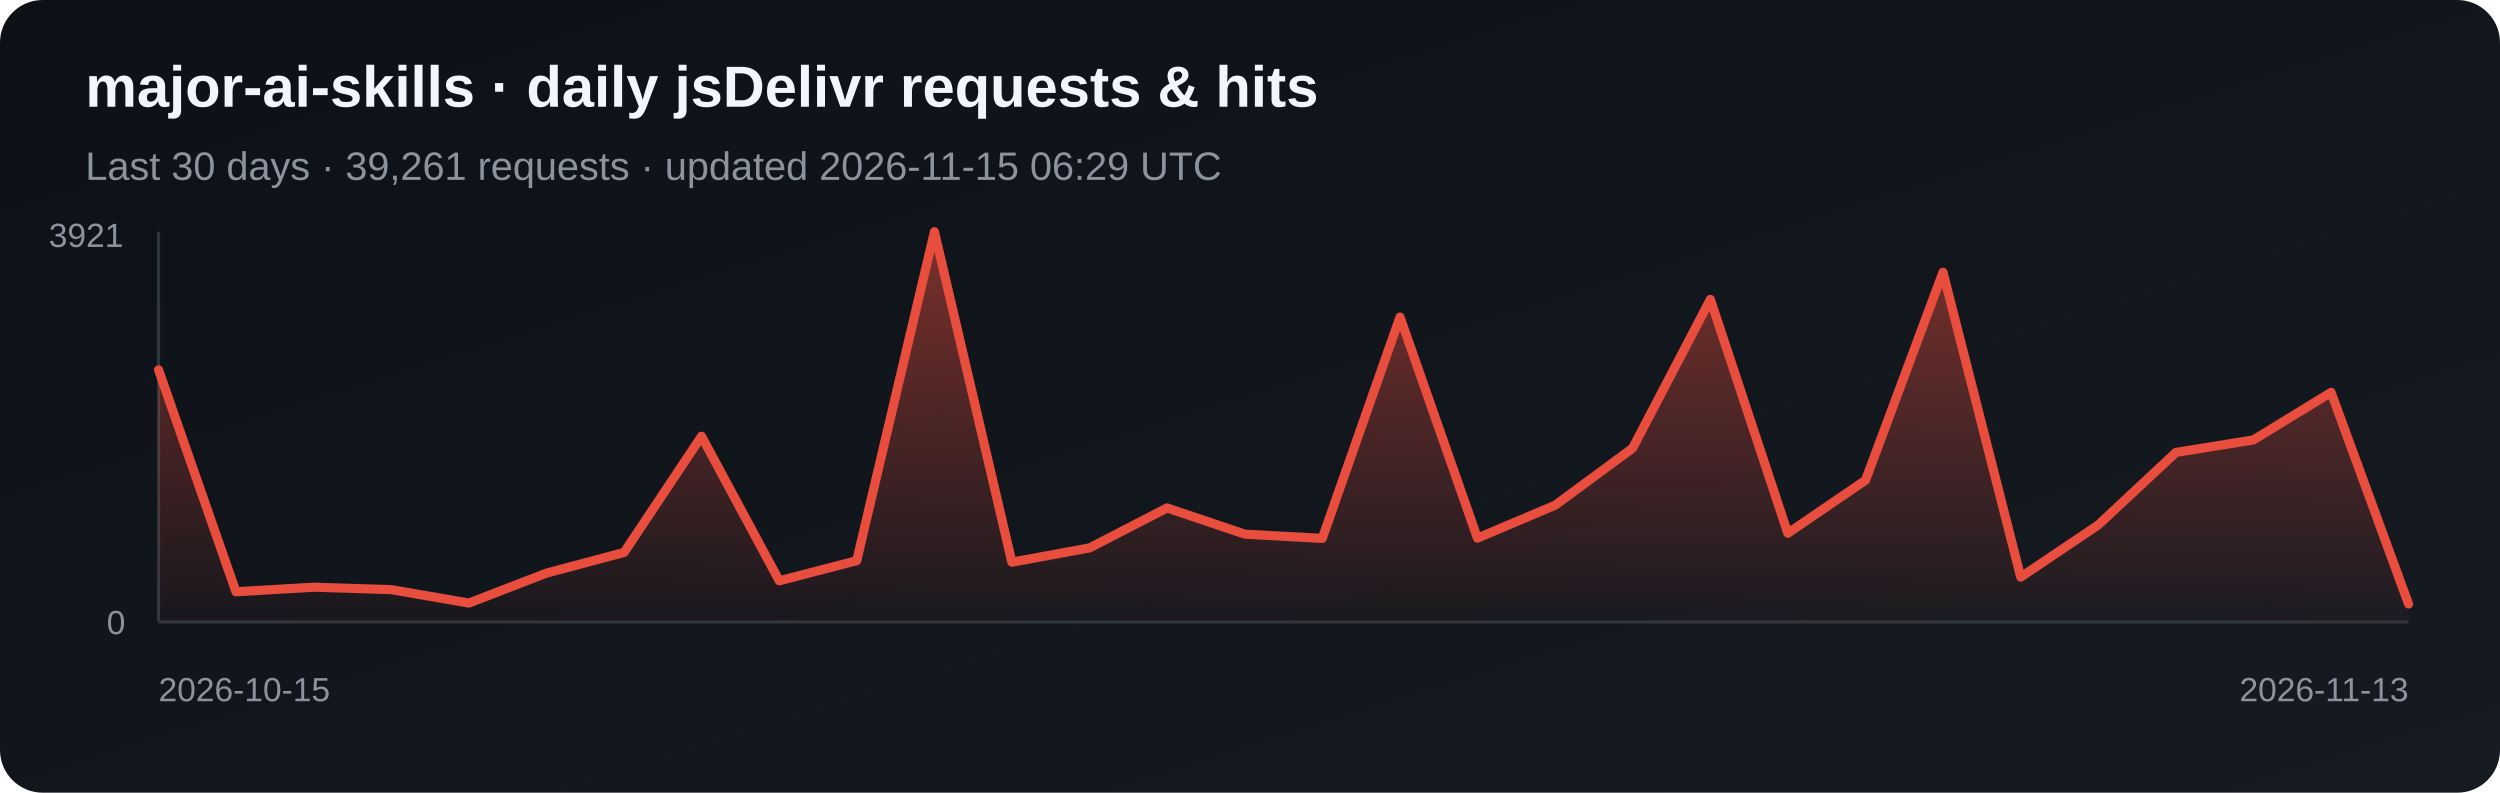
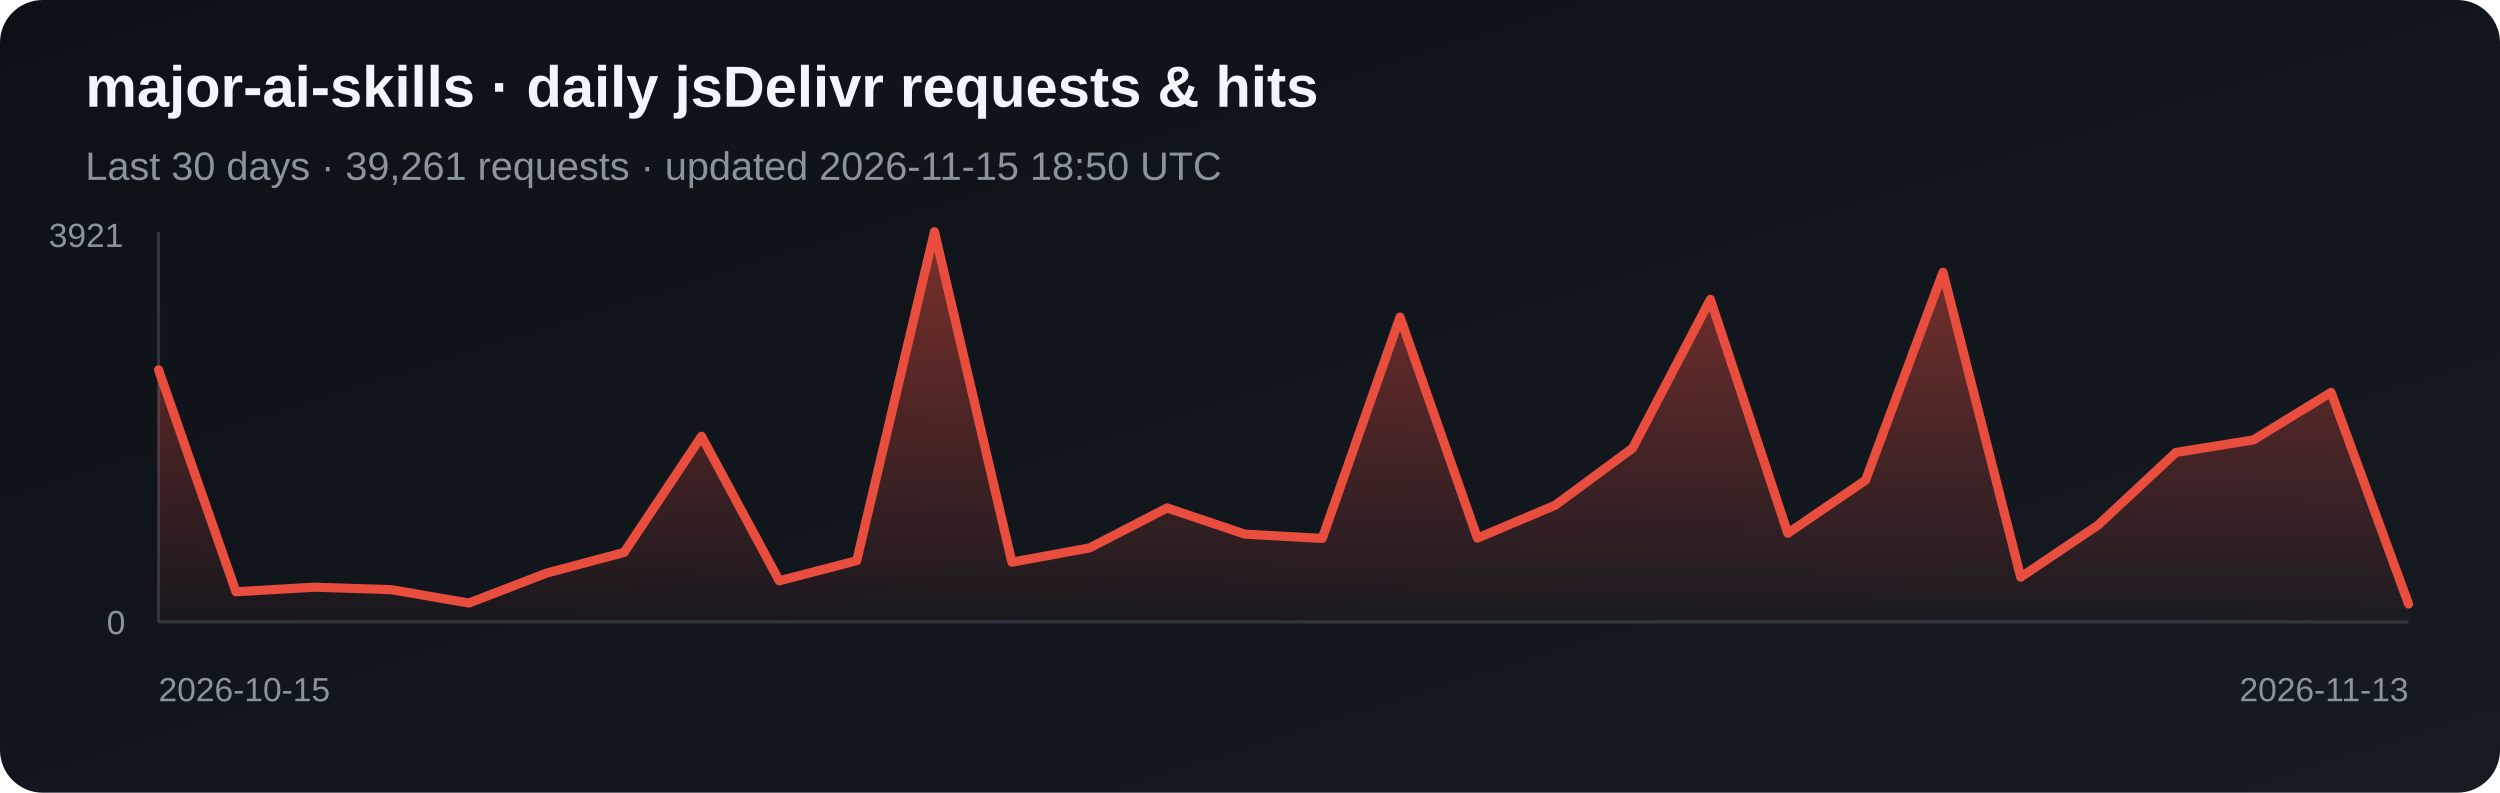
<svg xmlns="http://www.w3.org/2000/svg" width="820" height="260" viewBox="0 0 820 260" role="img" aria-label="Daily jsDelivr requests and hits for major-ai-skills">
  <defs>
    <linearGradient id="bg" x1="0" y1="0" x2="1" y2="1">
      <stop stop-color="#0d1117" />
      <stop offset="1" stop-color="#161b22" />
    </linearGradient>
    <linearGradient id="fill-jsdelivr" x1="0" y1="0" x2="0" y2="1">
      <stop stop-color="#e84d3d" stop-opacity=".5" />
      <stop offset="1" stop-color="#e84d3d" stop-opacity=".03" />
    </linearGradient>
  </defs>
  <rect width="820" height="260" rx="14" fill="url(#bg)" />
  <text x="28" y="35" fill="#f0f6fc" font-family="Arial, sans-serif" font-size="19" font-weight="700">major-ai-skills · daily jsDelivr requests &amp; hits</text>
-   <text x="28" y="59" fill="#8b949e" font-family="Arial, sans-serif" font-size="13">Last 30 days · 39,261 requests · updated 2026-11-15 06:29 UTC</text>
+   <text x="28" y="59" fill="#8b949e" font-family="Arial, sans-serif" font-size="13">Last 30 days · 39,261 requests · updated 2026-11-15 18:50 UTC</text>
  <line x1="52" y1="76" x2="52" y2="204" stroke="#30363d" />
  <line x1="52" y1="204" x2="790" y2="204" stroke="#30363d" />
  <polygon points="52,204 52.0,121.3 77.4,194.1 102.9,192.6 128.3,193.4 153.8,197.8 179.2,188.0 204.7,181.2 230.1,143.1 255.6,190.5 281.0,183.9 306.5,76.0 331.9,184.4 357.4,179.7 382.8,166.6 408.3,175.2 433.7,176.6 459.2,104.0 484.6,176.5 510.1,165.7 535.5,147.0 561.0,98.2 586.4,174.9 611.9,157.5 637.3,89.3 662.8,189.3 688.2,172.2 713.7,148.4 739.1,144.3 764.6,128.7 790.0,198.1 790,204" fill="url(#fill-jsdelivr)" />
  <polyline points="52.0,121.3 77.4,194.1 102.9,192.6 128.3,193.4 153.8,197.8 179.2,188.0 204.7,181.2 230.1,143.1 255.6,190.5 281.0,183.9 306.5,76.0 331.9,184.4 357.4,179.7 382.8,166.6 408.3,175.2 433.7,176.6 459.2,104.0 484.6,176.5 510.1,165.7 535.5,147.0 561.0,98.2 586.4,174.9 611.9,157.5 637.3,89.3 662.8,189.3 688.2,172.2 713.7,148.4 739.1,144.3 764.6,128.7 790.0,198.1" fill="none" stroke="#e84d3d" stroke-width="3" stroke-linejoin="round" stroke-linecap="round" />
  <text x="16" y="81" fill="#8b949e" font-family="Arial, sans-serif" font-size="11">3921</text>
  <text x="35" y="208" fill="#8b949e" font-family="Arial, sans-serif" font-size="11">0</text>
  <text x="52" y="230" fill="#8b949e" font-family="Arial, sans-serif" font-size="11">2026-10-15</text>
  <text x="790" y="230" fill="#8b949e" text-anchor="end" font-family="Arial, sans-serif" font-size="11">2026-11-13</text>
</svg>
